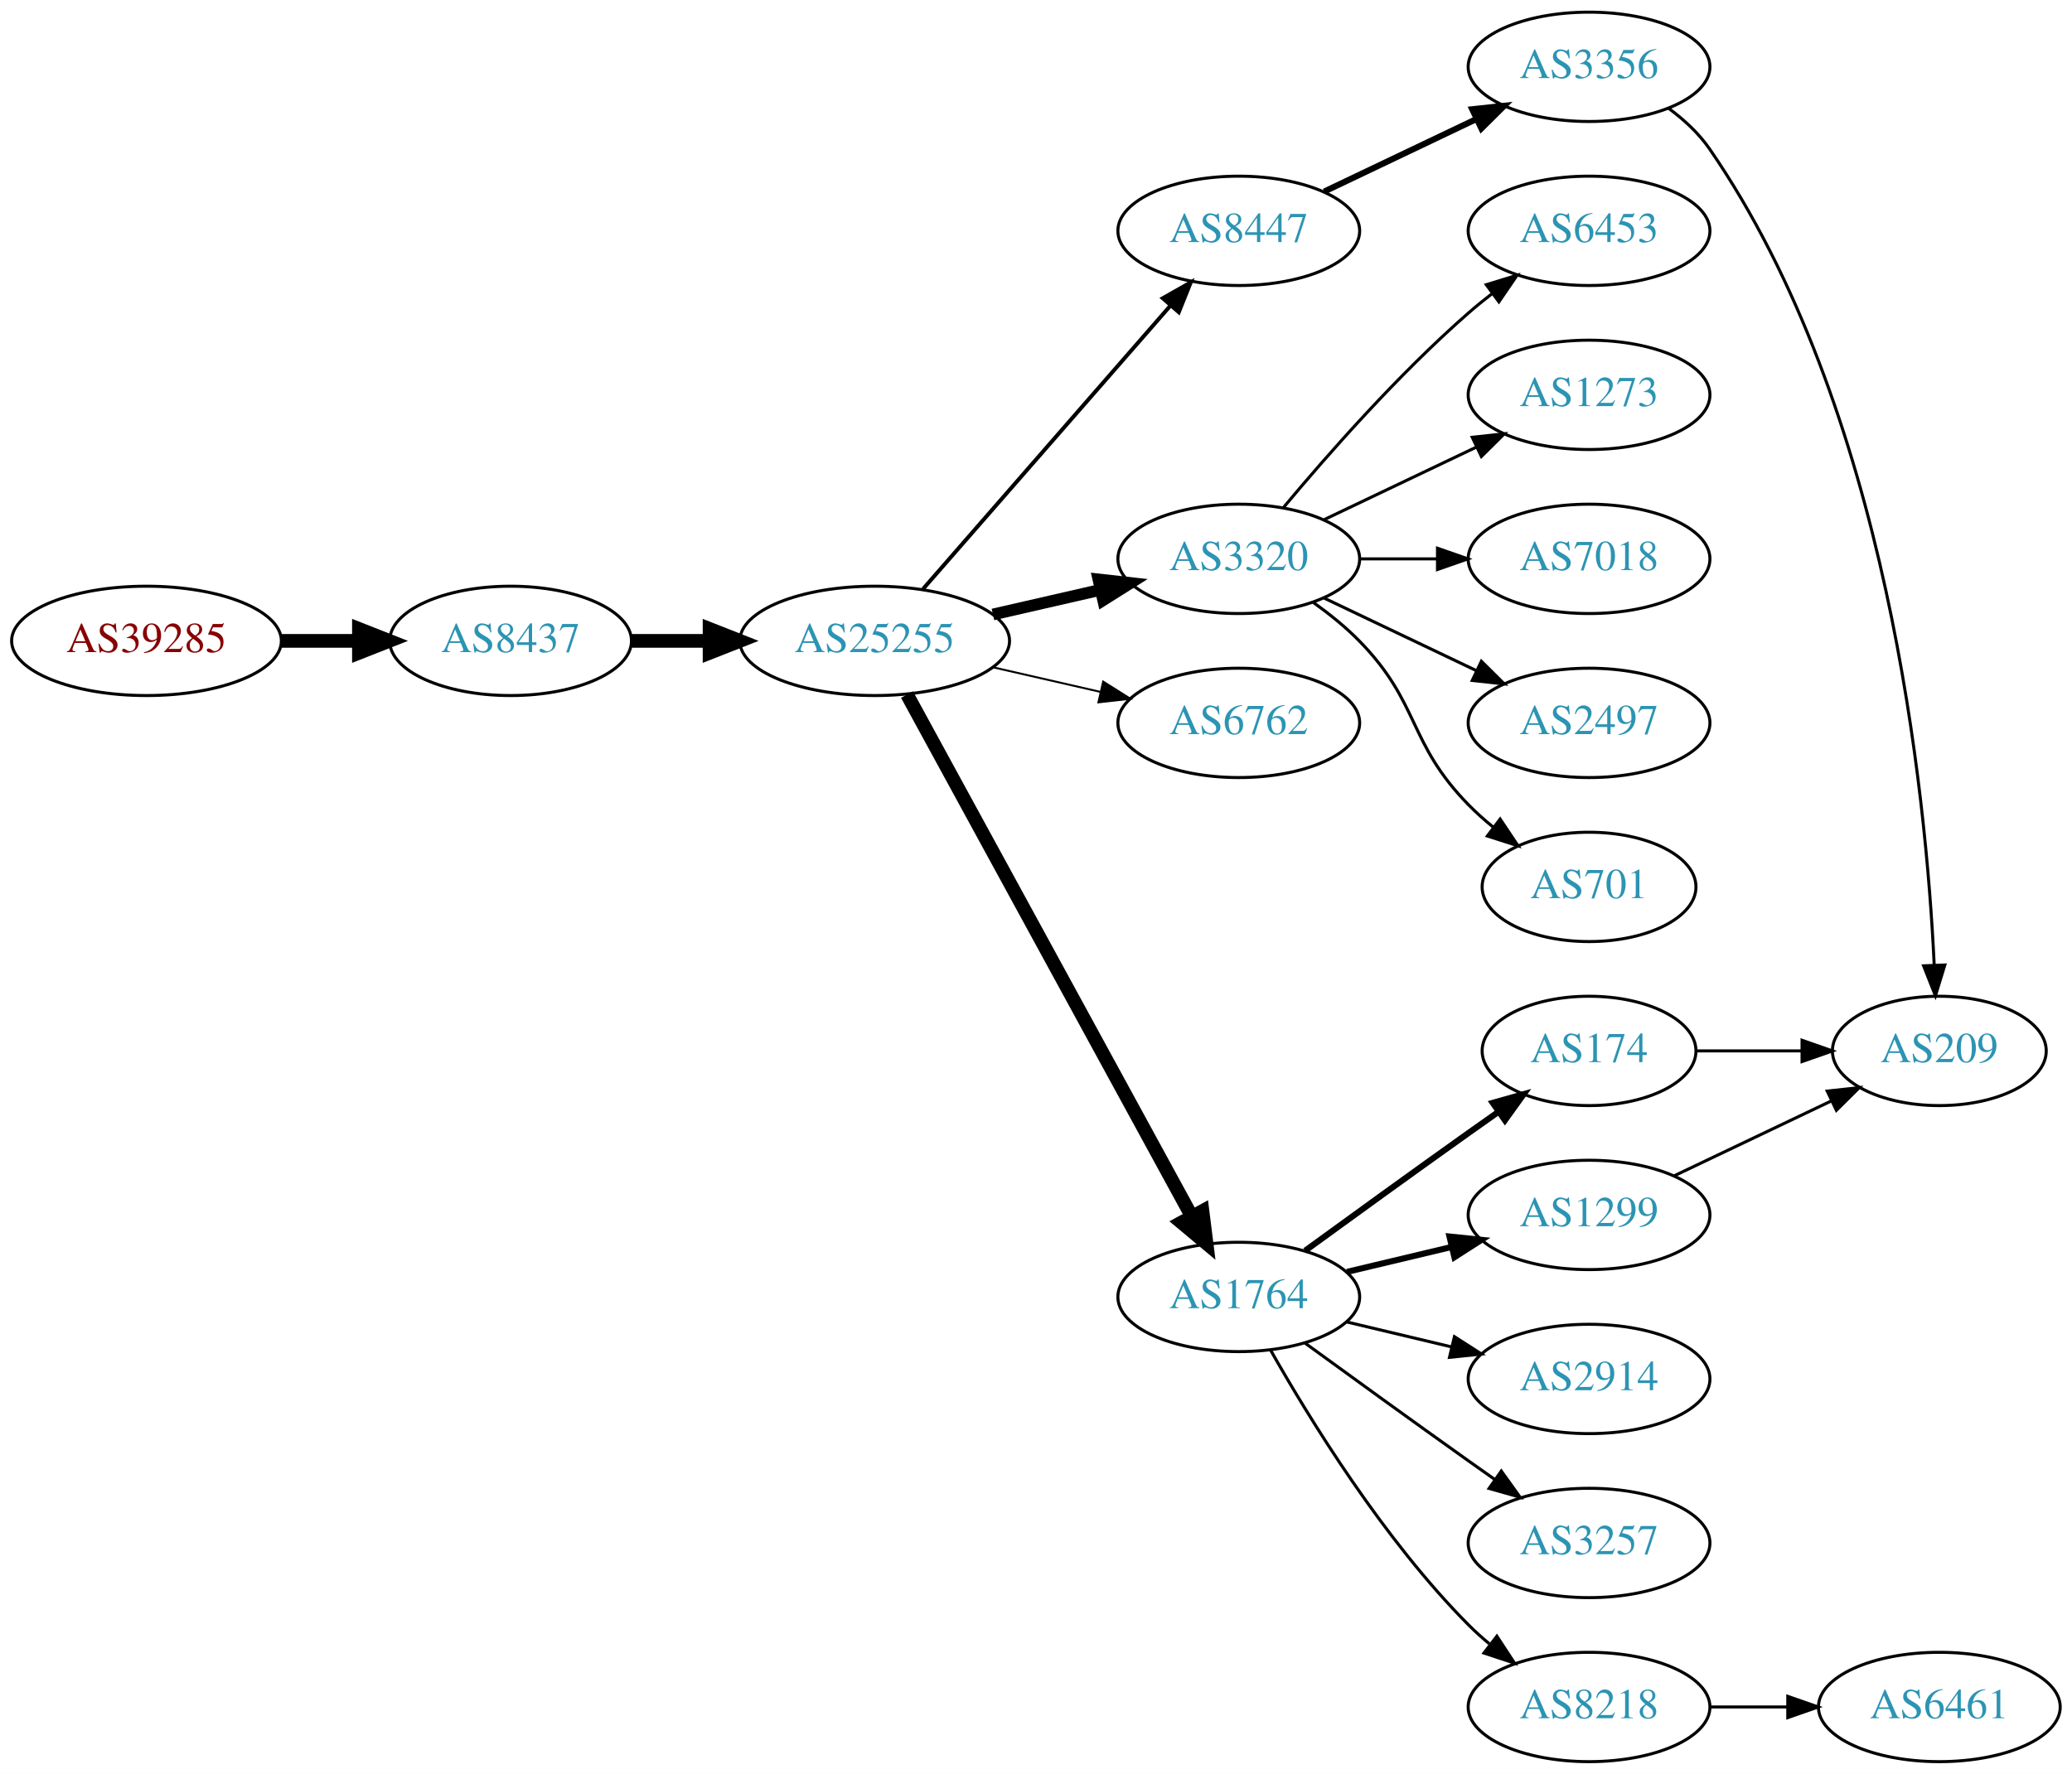
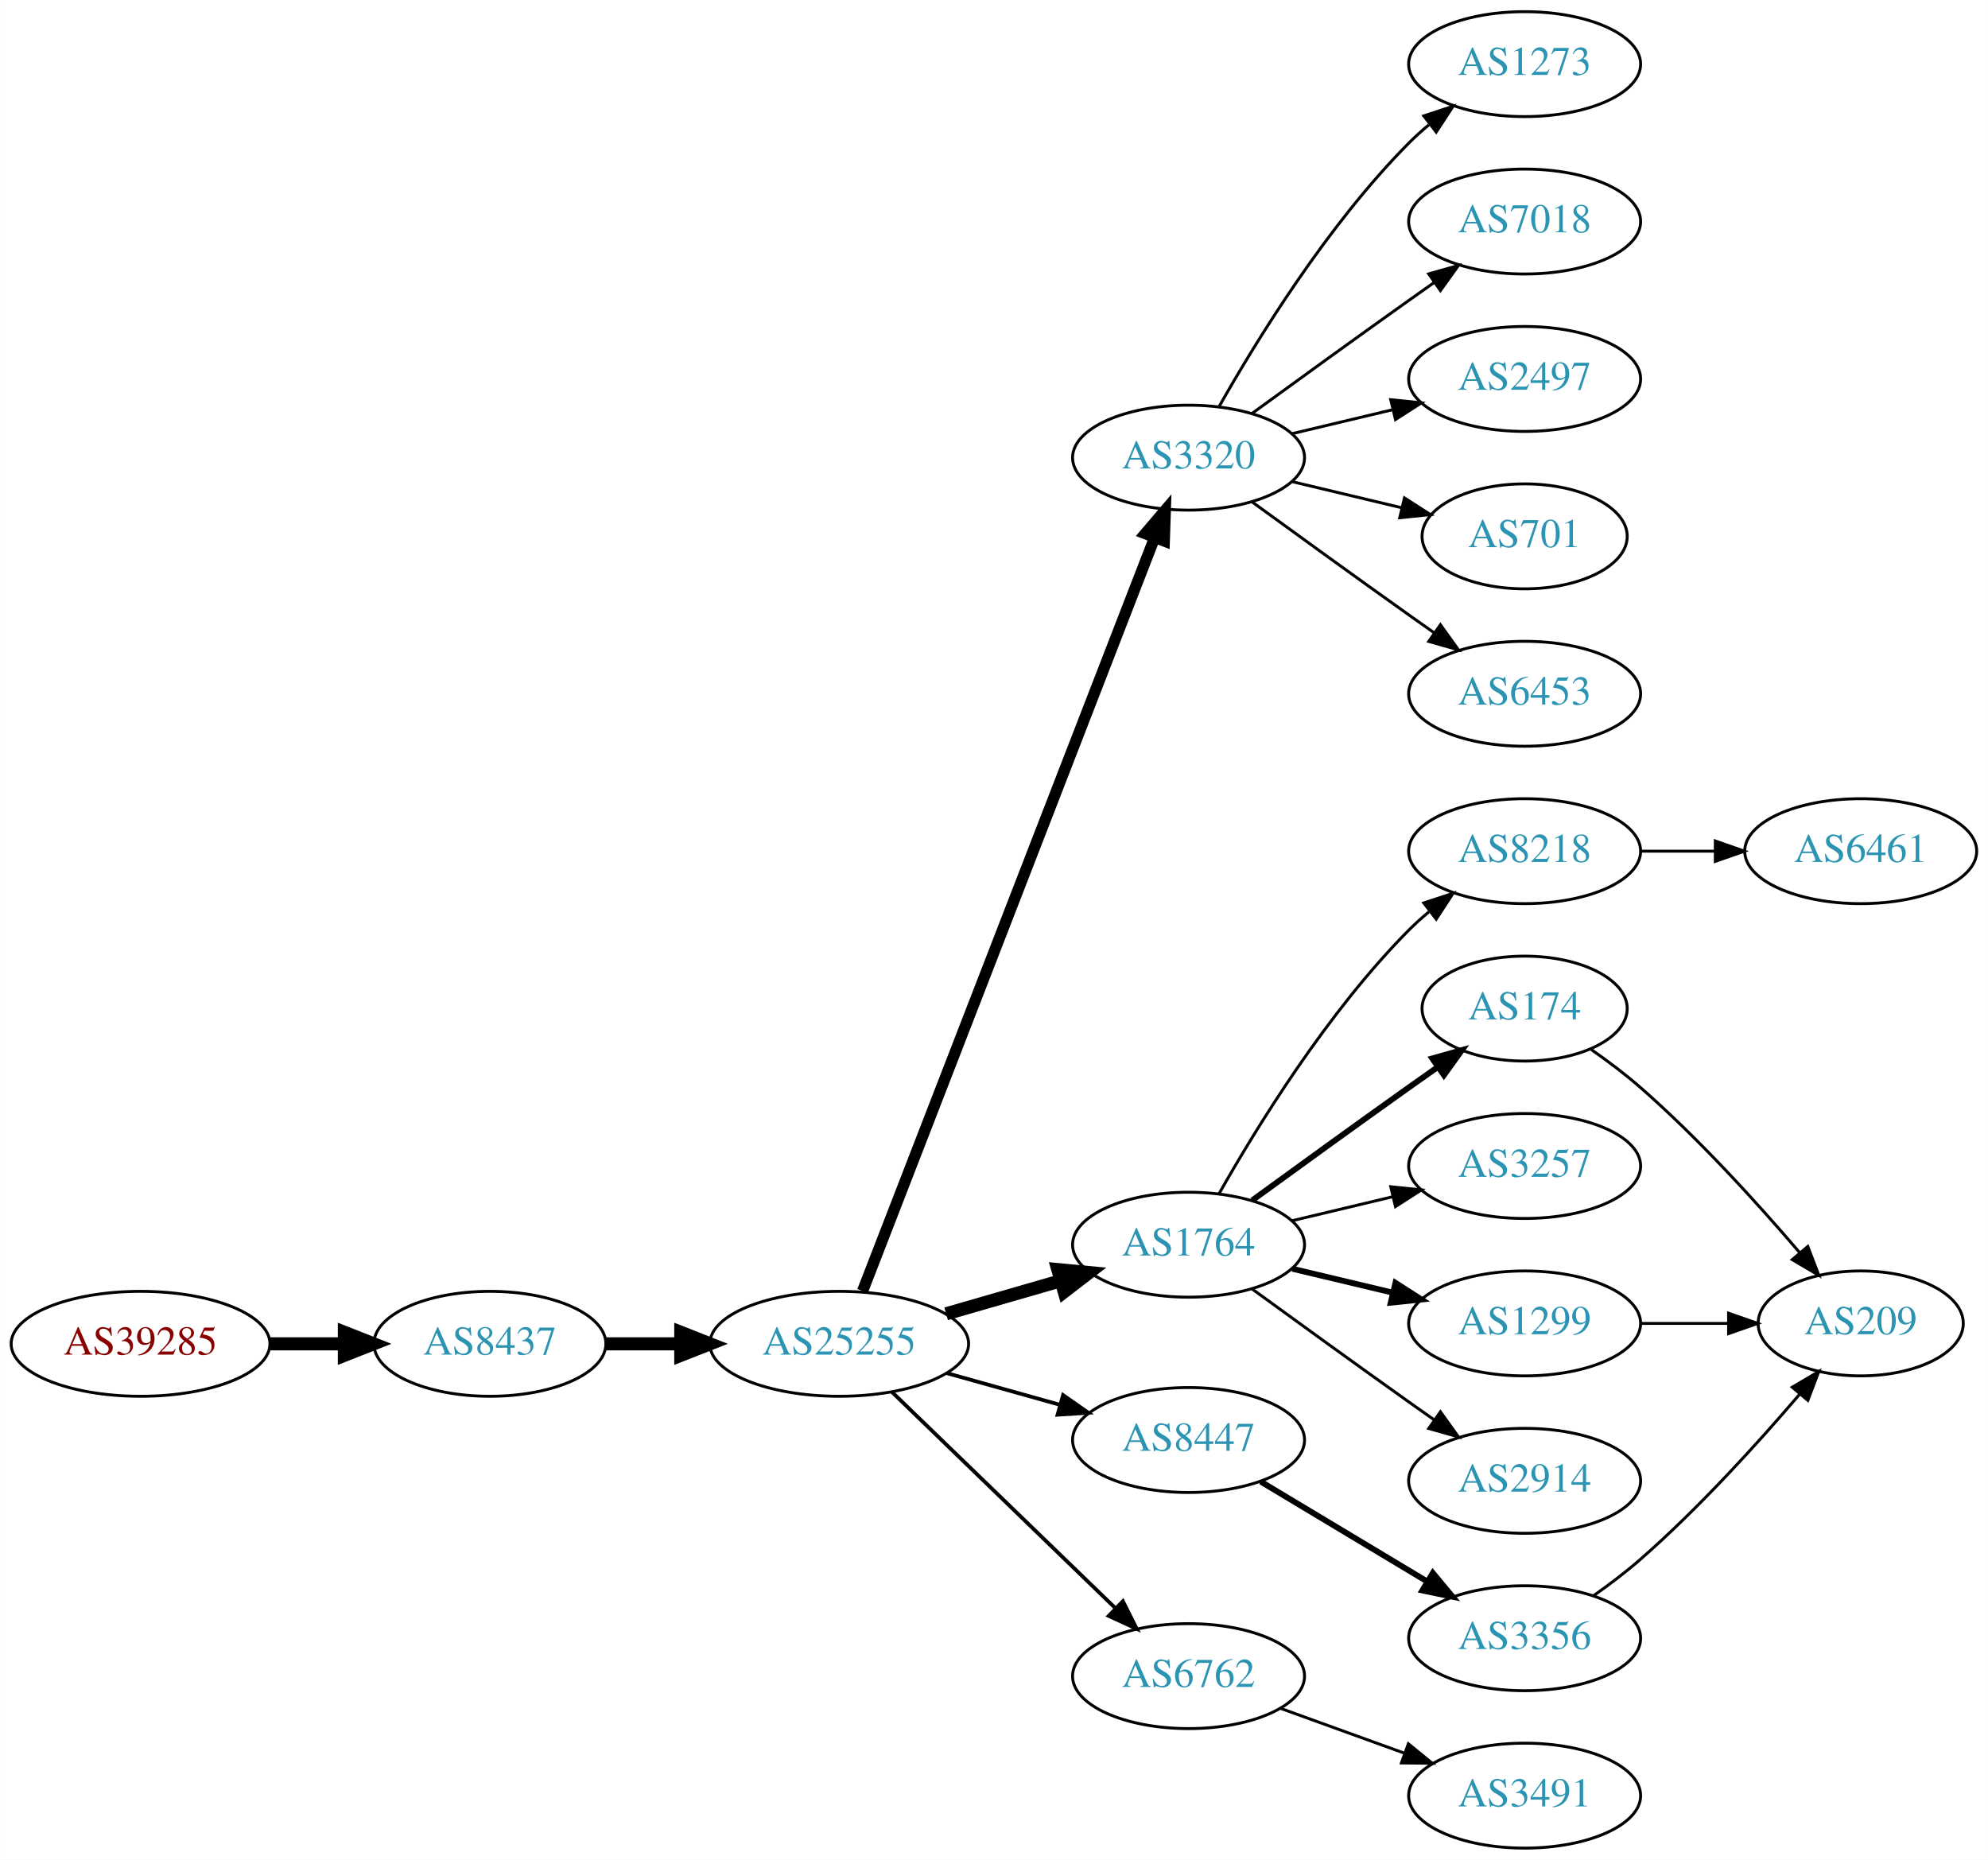
- <svg xmlns="http://www.w3.org/2000/svg" xmlns:xlink="http://www.w3.org/1999/xlink" width="682pt" height="584pt" viewBox="0.00 0.00 681.96 584.00">
-   <g id="graph0" class="graph" transform="scale(1 1) rotate(0) translate(4 580)">
-     <polygon fill="white" stroke="none" points="-4,4 -4,-580 677.956,-580 677.956,4 -4,4" />
+ <svg xmlns="http://www.w3.org/2000/svg" xmlns:xlink="http://www.w3.org/1999/xlink" width="682pt" height="638pt" viewBox="0.00 0.00 681.96 638.00">
+   <g id="graph0" class="graph" transform="scale(1 1) rotate(0) translate(4 634)">
+     <polygon fill="white" stroke="none" points="-4,4 -4,-634 677.956,-634 677.956,4 -4,4" />
    <g id="node1" class="node">
      <g id="a_node1">
        <a xlink:href="/asn/39285" xlink:title="AS39285 ~ Gartner KG [AT]">
-           <ellipse fill="#ffffff" stroke="black" cx="44.196" cy="-369" rx="44.393" ry="18" />
-           <text text-anchor="middle" x="44.196" y="-365.3" font-family="Times,serif" font-size="14.00" fill="#880000">AS39285</text>
+           <ellipse fill="#ffffff" stroke="black" cx="44.196" cy="-173" rx="44.393" ry="18" />
+           <text text-anchor="middle" x="44.196" y="-169.3" font-family="Times,serif" font-size="14.00" fill="#880000">AS39285</text>
        </a>
      </g>
    </g>
    <g id="node2" class="node">
      <g id="a_node2">
        <a xlink:href="/asn/8437" xlink:title="AS8437 ~ Hutchison Drei Austria GmbH [AT]">
-           <ellipse fill="#ffffff" stroke="black" cx="164.039" cy="-369" rx="39.794" ry="18" />
-           <text text-anchor="middle" x="164.039" y="-365.3" font-family="Times,serif" font-size="14.00" fill="#2c94b3">AS8437</text>
+           <ellipse fill="#ffffff" stroke="black" cx="164.039" cy="-173" rx="39.794" ry="18" />
+           <text text-anchor="middle" x="164.039" y="-169.3" font-family="Times,serif" font-size="14.00" fill="#2c94b3">AS8437</text>
        </a>
      </g>
    </g>
    <g id="edge1" class="edge">
-       <path fill="none" stroke="black" stroke-width="4.5" d="M88.407,-369C96.72,-369 105.482,-369 113.965,-369" />
-       <polygon fill="black" stroke="black" stroke-width="4.5" points="114.123,-372.938 124.123,-369 114.123,-365.063 114.123,-372.938" />
+       <path fill="none" stroke="black" stroke-width="4.5" d="M88.407,-173C96.72,-173 105.482,-173 113.965,-173" />
+       <polygon fill="black" stroke="black" stroke-width="4.5" points="114.123,-176.938 124.123,-173 114.123,-169.063 114.123,-176.938" />
    </g>
    <g id="node3" class="node">
      <g id="a_node3">
        <a xlink:href="/asn/25255" xlink:title="AS25255 ~ ==&gt; TELE2 AUSTRIA &lt;== [AT]">
-           <ellipse fill="#ffffff" stroke="black" cx="283.881" cy="-369" rx="44.393" ry="18" />
-           <text text-anchor="middle" x="283.881" y="-365.3" font-family="Times,serif" font-size="14.00" fill="#2c94b3">AS25255</text>
+           <ellipse fill="#ffffff" stroke="black" cx="283.881" cy="-173" rx="44.393" ry="18" />
+           <text text-anchor="middle" x="283.881" y="-169.3" font-family="Times,serif" font-size="14.00" fill="#2c94b3">AS25255</text>
        </a>
      </g>
    </g>
    <g id="edge2" class="edge">
-       <path fill="none" stroke="black" stroke-width="4.5" d="M203.951,-369C212.054,-369 220.729,-369 229.255,-369" />
-       <polygon fill="black" stroke="black" stroke-width="4.5" points="229.533,-372.938 239.533,-369 229.533,-365.063 229.533,-372.938" />
+       <path fill="none" stroke="black" stroke-width="4.5" d="M203.951,-173C212.054,-173 220.729,-173 229.255,-173" />
+       <polygon fill="black" stroke="black" stroke-width="4.5" points="229.533,-176.938 239.533,-173 229.533,-169.063 229.533,-176.938" />
    </g>
    <g id="node4" class="node">
      <g id="a_node4">
-         <a xlink:href="/asn/8447" xlink:title="AS8447 ~ A1 Telekom Austria AG [AT]">
-           <ellipse fill="#ffffff" stroke="black" cx="403.724" cy="-504" rx="39.794" ry="18" />
-           <text text-anchor="middle" x="403.724" y="-500.3" font-family="Times,serif" font-size="14.00" fill="#2c94b3">AS8447</text>
+         <a xlink:href="/asn/3320" xlink:title="AS3320 ~ DTAG [DE]">
+           <ellipse fill="#ffffff" stroke="black" cx="403.724" cy="-477" rx="39.794" ry="18" />
+           <text text-anchor="middle" x="403.724" y="-473.3" font-family="Times,serif" font-size="14.00" fill="#2c94b3">AS3320</text>
        </a>
      </g>
    </g>
    <g id="edge3" class="edge">
-       <path fill="none" stroke="black" stroke-width="1.286" d="M299.806,-386.098C320.349,-409.631 357.468,-452.155 381.064,-479.187" />
-       <polygon fill="black" stroke="black" stroke-width="1.286" points="378.707,-481.809 387.92,-487.041 383.981,-477.206 378.707,-481.809" />
+       <path fill="none" stroke="black" stroke-width="3.857" d="M291.9,-191.106C311.754,-242.324 368.409,-388.477 392.103,-449.602" />
+       <polygon fill="black" stroke="black" stroke-width="3.857" points="388.864,-450.93 395.742,-458.989 395.391,-448.4 388.864,-450.93" />
    </g>
    <g id="node5" class="node">
      <g id="a_node5">
-         <a xlink:href="/asn/3320" xlink:title="AS3320 ~ DTAG [DE]">
-           <ellipse fill="#ffffff" stroke="black" cx="403.724" cy="-396" rx="39.794" ry="18" />
-           <text text-anchor="middle" x="403.724" y="-392.3" font-family="Times,serif" font-size="14.00" fill="#2c94b3">AS3320</text>
+         <a xlink:href="/asn/1764" xlink:title="AS1764 ~ NEXTLAYER-AS [AT]">
+           <ellipse fill="#ffffff" stroke="black" cx="403.724" cy="-207" rx="39.794" ry="18" />
+           <text text-anchor="middle" x="403.724" y="-203.3" font-family="Times,serif" font-size="14.00" fill="#2c94b3">AS1764</text>
        </a>
      </g>
    </g>
    <g id="edge4" class="edge">
-       <path fill="none" stroke="black" stroke-width="3.857" d="M322.816,-377.692C334.057,-380.267 346.469,-383.111 358.092,-385.774" />
-       <polygon fill="black" stroke="black" stroke-width="3.857" points="357.525,-389.235 368.054,-388.057 359.088,-382.412 357.525,-389.235" />
+       <path fill="none" stroke="black" stroke-width="4.5" d="M320.558,-183.293C332.974,-186.876 347.029,-190.931 359.96,-194.662" />
+       <polygon fill="black" stroke="black" stroke-width="4.5" points="358.884,-198.449 369.583,-197.438 361.067,-190.883 358.884,-198.449" />
    </g>
    <g id="node6" class="node">
      <g id="a_node6">
-         <a xlink:href="/asn/6762" xlink:title="AS6762 ~ TELECOM ITALIA SPARKLE S.p.A. [IT]">
-           <ellipse fill="#ffffff" stroke="black" cx="403.724" cy="-342" rx="39.794" ry="18" />
-           <text text-anchor="middle" x="403.724" y="-338.3" font-family="Times,serif" font-size="14.00" fill="#2c94b3">AS6762</text>
+         <a xlink:href="/asn/8447" xlink:title="AS8447 ~ A1 Telekom Austria AG [AT]">
+           <ellipse fill="#ffffff" stroke="black" cx="403.724" cy="-140" rx="39.794" ry="18" />
+           <text text-anchor="middle" x="403.724" y="-136.3" font-family="Times,serif" font-size="14.00" fill="#2c94b3">AS8447</text>
        </a>
      </g>
    </g>
    <g id="edge5" class="edge">
-       <path fill="none" stroke="black" stroke-width="0.643" d="M322.816,-360.308C334.057,-357.733 346.469,-354.889 358.092,-352.226" />
-       <polygon fill="black" stroke="black" stroke-width="0.643" points="359.088,-355.588 368.054,-349.943 357.525,-348.765 359.088,-355.588" />
+       <path fill="none" stroke="black" stroke-width="1.286" d="M320.878,-162.92C333.055,-159.51 346.78,-155.666 359.462,-152.115" />
+       <polygon fill="black" stroke="black" stroke-width="1.286" points="360.673,-155.41 369.359,-149.343 358.785,-148.67 360.673,-155.41" />
    </g>
    <g id="node7" class="node">
      <g id="a_node7">
-         <a xlink:href="/asn/1764" xlink:title="AS1764 ~ NEXTLAYER-AS [AT]">
-           <ellipse fill="#ffffff" stroke="black" cx="403.724" cy="-153" rx="39.794" ry="18" />
-           <text text-anchor="middle" x="403.724" y="-149.3" font-family="Times,serif" font-size="14.00" fill="#2c94b3">AS1764</text>
+         <a xlink:href="/asn/6762" xlink:title="AS6762 ~ TELECOM ITALIA SPARKLE S.p.A. [IT]">
+           <ellipse fill="#ffffff" stroke="black" cx="403.724" cy="-59" rx="39.794" ry="18" />
+           <text text-anchor="middle" x="403.724" y="-55.3" font-family="Times,serif" font-size="14.00" fill="#2c94b3">AS6762</text>
        </a>
      </g>
    </g>
    <g id="edge6" class="edge">
-       <path fill="none" stroke="black" stroke-width="4.5" d="M294.525,-351.324C315.206,-313.416 363.919,-224.127 388.298,-179.441" />
-       <polygon fill="black" stroke="black" stroke-width="4.5" points="391.779,-181.282 393.112,-170.617 384.866,-177.51 391.779,-181.282" />
+       <path fill="none" stroke="black" stroke-width="1.286" d="M302.017,-156.423C322.204,-136.894 355.875,-104.321 378.671,-82.269" />
+       <polygon fill="black" stroke="black" stroke-width="1.286" points="381.196,-84.696 385.949,-75.228 376.328,-79.665 381.196,-84.696" />
    </g>
    <g id="node8" class="node">
      <g id="a_node8">
-         <a xlink:href="/asn/3356" xlink:title="AS3356 ~ Level 3 Parent, LLC [US]">
+         <a xlink:href="/asn/1273" xlink:title="AS1273 ~ Vodafone Group PLC [EU]">
+           <ellipse fill="#ffffff" stroke="black" cx="519.017" cy="-612" rx="39.794" ry="18" />
+           <text text-anchor="middle" x="519.017" y="-608.3" font-family="Times,serif" font-size="14.00" fill="#2c94b3">AS1273</text>
+         </a>
+       </g>
+     </g>
+     <g id="edge7" class="edge">
+       <path fill="none" stroke="black" d="M414.184,-494.49C426.965,-517.096 451.398,-556.886 479.37,-585 481.481,-587.121 483.777,-589.188 486.163,-591.171" />
+       <polygon fill="black" stroke="black" points="484.415,-594.242 494.478,-597.556 488.678,-588.69 484.415,-594.242" />
+     </g>
+     <g id="node9" class="node">
+       <g id="a_node9">
+         <a xlink:href="/asn/7018" xlink:title="AS7018 ~ AT&amp;T Services, Inc. [US]">
          <ellipse fill="#ffffff" stroke="black" cx="519.017" cy="-558" rx="39.794" ry="18" />
-           <text text-anchor="middle" x="519.017" y="-554.3" font-family="Times,serif" font-size="14.00" fill="#2c94b3">AS3356</text>
-         </a>
-       </g>
-     </g>
-     <g id="edge7" class="edge">
-       <path fill="none" stroke="black" stroke-width="2" d="M431.86,-516.934C446.854,-524.081 465.675,-533.052 481.898,-540.785" />
-       <polygon fill="black" stroke="black" stroke-width="2" points="480.569,-544.028 491.102,-545.171 483.581,-537.709 480.569,-544.028" />
+           <text text-anchor="middle" x="519.017" y="-554.3" font-family="Times,serif" font-size="14.00" fill="#2c94b3">AS7018</text>
+         </a>
+       </g>
+     </g>
+     <g id="edge8" class="edge">
+       <path fill="none" stroke="black" d="M425.572,-492.222C440.506,-503.091 461.12,-518.025 479.37,-531 482.191,-533.005 485.134,-535.085 488.082,-537.159" />
+       <polygon fill="black" stroke="black" points="486.109,-540.05 496.306,-542.926 490.128,-534.319 486.109,-540.05" />
    </g>
    <g id="node10" class="node">
      <g id="a_node10">
-         <a xlink:href="/asn/6453" xlink:title="AS6453 ~ TATA COMMUNICATIONS (AMERICA) INC [US]">
+         <a xlink:href="/asn/2497" xlink:title="AS2497 ~ Internet Initiative Japan Inc. [JP]">
          <ellipse fill="#ffffff" stroke="black" cx="519.017" cy="-504" rx="39.794" ry="18" />
-           <text text-anchor="middle" x="519.017" y="-500.3" font-family="Times,serif" font-size="14.00" fill="#2c94b3">AS6453</text>
+           <text text-anchor="middle" x="519.017" y="-500.3" font-family="Times,serif" font-size="14.00" fill="#2c94b3">AS2497</text>
        </a>
      </g>
    </g>
    <g id="edge9" class="edge">
-       <path fill="none" stroke="black" d="M418.354,-412.817C432.636,-429.929 456.183,-456.745 479.37,-477 481.836,-479.154 484.475,-481.294 487.172,-483.372" />
-       <polygon fill="black" stroke="black" points="485.197,-486.264 495.326,-489.37 489.345,-480.625 485.197,-486.264" />
+       <path fill="none" stroke="black" d="M439.331,-485.248C450.202,-487.838 462.357,-490.735 473.799,-493.462" />
+       <polygon fill="black" stroke="black" points="473.082,-496.889 483.621,-495.803 474.705,-490.08 473.082,-496.889" />
    </g>
    <g id="node11" class="node">
      <g id="a_node11">
-         <a xlink:href="/asn/1273" xlink:title="AS1273 ~ Vodafone Group PLC [EU]">
-           <ellipse fill="#ffffff" stroke="black" cx="519.017" cy="-450" rx="39.794" ry="18" />
-           <text text-anchor="middle" x="519.017" y="-446.3" font-family="Times,serif" font-size="14.00" fill="#2c94b3">AS1273</text>
+         <a xlink:href="/asn/701" xlink:title="AS701 ~ UUNET [US]">
+           <ellipse fill="#ffffff" stroke="black" cx="519.017" cy="-450" rx="35.194" ry="18" />
+           <text text-anchor="middle" x="519.017" y="-446.3" font-family="Times,serif" font-size="14.00" fill="#2c94b3">AS701</text>
        </a>
      </g>
    </g>
    <g id="edge10" class="edge">
-       <path fill="none" stroke="black" d="M431.86,-408.934C446.854,-416.081 465.675,-425.052 481.898,-432.785" />
-       <polygon fill="black" stroke="black" points="480.569,-436.028 491.102,-437.171 483.581,-429.709 480.569,-436.028" />
+       <path fill="none" stroke="black" d="M439.331,-468.752C451.125,-465.942 464.43,-462.771 476.698,-459.847" />
+       <polygon fill="black" stroke="black" points="477.787,-463.186 486.703,-457.463 476.164,-456.376 477.787,-463.186" />
    </g>
    <g id="node12" class="node">
      <g id="a_node12">
-         <a xlink:href="/asn/7018" xlink:title="AS7018 ~ AT&amp;T Services, Inc. [US]">
+         <a xlink:href="/asn/6453" xlink:title="AS6453 ~ TATA COMMUNICATIONS (AMERICA) INC [US]">
          <ellipse fill="#ffffff" stroke="black" cx="519.017" cy="-396" rx="39.794" ry="18" />
-           <text text-anchor="middle" x="519.017" y="-392.3" font-family="Times,serif" font-size="14.00" fill="#2c94b3">AS7018</text>
+           <text text-anchor="middle" x="519.017" y="-392.3" font-family="Times,serif" font-size="14.00" fill="#2c94b3">AS6453</text>
        </a>
      </g>
    </g>
    <g id="edge11" class="edge">
-       <path fill="none" stroke="black" d="M443.396,-396C451.599,-396 460.363,-396 468.895,-396" />
-       <polygon fill="black" stroke="black" points="469.134,-399.5 479.134,-396 469.134,-392.5 469.134,-399.5" />
+       <path fill="none" stroke="black" d="M425.572,-461.778C440.506,-450.909 461.12,-435.975 479.37,-423 482.191,-420.995 485.134,-418.915 488.082,-416.841" />
+       <polygon fill="black" stroke="black" points="490.128,-419.681 496.306,-411.074 486.109,-413.95 490.128,-419.681" />
    </g>
    <g id="node13" class="node">
      <g id="a_node13">
-         <a xlink:href="/asn/2497" xlink:title="AS2497 ~ Internet Initiative Japan Inc. [JP]">
+         <a xlink:href="/asn/8218" xlink:title="AS8218 ~ legacy Neotelecoms [FR]">
          <ellipse fill="#ffffff" stroke="black" cx="519.017" cy="-342" rx="39.794" ry="18" />
-           <text text-anchor="middle" x="519.017" y="-338.3" font-family="Times,serif" font-size="14.00" fill="#2c94b3">AS2497</text>
+           <text text-anchor="middle" x="519.017" y="-338.3" font-family="Times,serif" font-size="14.00" fill="#2c94b3">AS8218</text>
        </a>
      </g>
    </g>
    <g id="edge12" class="edge">
-       <path fill="none" stroke="black" d="M431.86,-383.066C446.854,-375.919 465.675,-366.948 481.898,-359.215" />
-       <polygon fill="black" stroke="black" points="483.581,-362.291 491.102,-354.829 480.569,-355.972 483.581,-362.291" />
+       <path fill="none" stroke="black" d="M414.184,-224.49C426.965,-247.096 451.398,-286.886 479.37,-315 481.481,-317.121 483.777,-319.188 486.163,-321.171" />
+       <polygon fill="black" stroke="black" points="484.415,-324.242 494.478,-327.556 488.678,-318.69 484.415,-324.242" />
    </g>
    <g id="node14" class="node">
      <g id="a_node14">
-         <a xlink:href="/asn/701" xlink:title="AS701 ~ UUNET [US]">
+         <a xlink:href="/asn/174" xlink:title="AS174 ~ Cogent Communications [US]">
          <ellipse fill="#ffffff" stroke="black" cx="519.017" cy="-288" rx="35.194" ry="18" />
-           <text text-anchor="middle" x="519.017" y="-284.3" font-family="Times,serif" font-size="14.00" fill="#2c94b3">AS701</text>
+           <text text-anchor="middle" x="519.017" y="-284.3" font-family="Times,serif" font-size="14.00" fill="#2c94b3">AS174</text>
        </a>
      </g>
    </g>
    <g id="edge13" class="edge">
-       <path fill="none" stroke="black" d="M428.318,-381.611C433.574,-377.852 438.906,-373.563 443.37,-369 463.543,-348.383 459.198,-335.617 479.37,-315 481.849,-312.466 484.596,-310.017 487.448,-307.696" />
-       <polygon fill="black" stroke="black" points="489.751,-310.343 495.634,-301.532 485.54,-304.752 489.751,-310.343" />
+       <path fill="none" stroke="black" stroke-width="2" d="M425.572,-222.222C440.506,-233.091 461.12,-248.025 479.37,-261 482.581,-263.282 485.95,-265.661 489.304,-268.018" />
+       <polygon fill="black" stroke="black" stroke-width="2" points="487.316,-270.899 497.515,-273.77 491.332,-265.166 487.316,-270.899" />
    </g>
    <g id="node15" class="node">
      <g id="a_node15">
-         <a xlink:href="/asn/174" xlink:title="AS174 ~ Cogent Communications [US]">
-           <ellipse fill="#ffffff" stroke="black" cx="519.017" cy="-234" rx="35.194" ry="18" />
-           <text text-anchor="middle" x="519.017" y="-230.3" font-family="Times,serif" font-size="14.00" fill="#2c94b3">AS174</text>
+         <a xlink:href="/asn/3257" xlink:title="AS3257 ~ GTT [DE]">
+           <ellipse fill="#ffffff" stroke="black" cx="519.017" cy="-234" rx="39.794" ry="18" />
+           <text text-anchor="middle" x="519.017" y="-230.3" font-family="Times,serif" font-size="14.00" fill="#2c94b3">AS3257</text>
        </a>
      </g>
    </g>
    <g id="edge14" class="edge">
-       <path fill="none" stroke="black" stroke-width="2" d="M425.572,-168.222C440.506,-179.091 461.12,-194.025 479.37,-207 482.581,-209.282 485.95,-211.661 489.304,-214.018" />
-       <polygon fill="black" stroke="black" stroke-width="2" points="487.316,-216.899 497.515,-219.77 491.332,-211.166 487.316,-216.899" />
+       <path fill="none" stroke="black" d="M439.331,-215.248C450.202,-217.838 462.357,-220.735 473.799,-223.462" />
+       <polygon fill="black" stroke="black" points="473.082,-226.889 483.621,-225.803 474.705,-220.08 473.082,-226.889" />
    </g>
    <g id="node16" class="node">
      <g id="a_node16">
        <a xlink:href="/asn/1299" xlink:title="AS1299 ~ Telia Carrier [EU]">
          <ellipse fill="#ffffff" stroke="black" cx="519.017" cy="-180" rx="39.794" ry="18" />
          <text text-anchor="middle" x="519.017" y="-176.3" font-family="Times,serif" font-size="14.00" fill="#2c94b3">AS1299</text>
        </a>
      </g>
    </g>
    <g id="edge15" class="edge">
-       <path fill="none" stroke="black" stroke-width="2" d="M439.331,-161.248C450.202,-163.838 462.357,-166.735 473.799,-169.462" />
-       <polygon fill="black" stroke="black" stroke-width="2" points="473.082,-172.889 483.621,-171.803 474.705,-166.08 473.082,-172.889" />
+       <path fill="none" stroke="black" stroke-width="2" d="M439.331,-198.752C450.202,-196.162 462.357,-193.265 473.799,-190.538" />
+       <polygon fill="black" stroke="black" stroke-width="2" points="474.705,-193.92 483.621,-188.197 473.082,-187.111 474.705,-193.92" />
    </g>
    <g id="node17" class="node">
      <g id="a_node17">
        <a xlink:href="/asn/2914" xlink:title="AS2914 ~ NTT America, Inc. [US]">
          <ellipse fill="#ffffff" stroke="black" cx="519.017" cy="-126" rx="39.794" ry="18" />
          <text text-anchor="middle" x="519.017" y="-122.3" font-family="Times,serif" font-size="14.00" fill="#2c94b3">AS2914</text>
        </a>
      </g>
    </g>
    <g id="edge16" class="edge">
-       <path fill="none" stroke="black" d="M439.331,-144.752C450.202,-142.162 462.357,-139.265 473.799,-136.538" />
-       <polygon fill="black" stroke="black" points="474.705,-139.92 483.621,-134.197 473.082,-133.111 474.705,-139.92" />
+       <path fill="none" stroke="black" d="M425.572,-191.778C440.506,-180.909 461.12,-165.975 479.37,-153 482.191,-150.995 485.134,-148.915 488.082,-146.841" />
+       <polygon fill="black" stroke="black" points="490.128,-149.681 496.306,-141.074 486.109,-143.95 490.128,-149.681" />
+     </g>
+     <g id="node19" class="node">
+       <g id="a_node19">
+         <a xlink:href="/asn/3356" xlink:title="AS3356 ~ Level 3 Parent, LLC [US]">
+           <ellipse fill="#ffffff" stroke="black" cx="519.017" cy="-72" rx="39.794" ry="18" />
+           <text text-anchor="middle" x="519.017" y="-68.3" font-family="Times,serif" font-size="14.00" fill="#2c94b3">AS3356</text>
+         </a>
+       </g>
+     </g>
+     <g id="edge18" class="edge">
+       <path fill="none" stroke="black" stroke-width="2" d="M428.474,-125.745C445.09,-115.771 467.486,-102.329 485.723,-91.383" />
+       <polygon fill="black" stroke="black" stroke-width="2" points="487.525,-94.384 494.298,-86.236 483.923,-88.382 487.525,-94.384" />
+     </g>
+     <g id="node21" class="node">
+       <g id="a_node21">
+         <a xlink:href="/asn/3491" xlink:title="AS3491 ~ PCCW Global, Inc. [US]">
+           <ellipse fill="#ffffff" stroke="black" cx="519.017" cy="-18" rx="39.794" ry="18" />
+           <text text-anchor="middle" x="519.017" y="-14.3" font-family="Times,serif" font-size="14.00" fill="#2c94b3">AS3491</text>
+         </a>
+       </g>
+     </g>
+     <g id="edge21" class="edge">
+       <path fill="none" stroke="black" d="M435.382,-47.905C448.355,-43.21 463.648,-37.676 477.529,-32.652" />
+       <polygon fill="black" stroke="black" points="479.121,-35.798 487.334,-29.104 476.739,-29.216 479.121,-35.798" />
    </g>
    <g id="node18" class="node">
      <g id="a_node18">
-         <a xlink:href="/asn/3257" xlink:title="AS3257 ~ GTT [DE]">
-           <ellipse fill="#ffffff" stroke="black" cx="519.017" cy="-72" rx="39.794" ry="18" />
-           <text text-anchor="middle" x="519.017" y="-68.3" font-family="Times,serif" font-size="14.00" fill="#2c94b3">AS3257</text>
+         <a xlink:href="/asn/6461" xlink:title="AS6461 ~ Zayo Bandwidth [US]">
+           <ellipse fill="#ffffff" stroke="black" cx="634.31" cy="-342" rx="39.794" ry="18" />
+           <text text-anchor="middle" x="634.31" y="-338.3" font-family="Times,serif" font-size="14.00" fill="#2c94b3">AS6461</text>
        </a>
      </g>
    </g>
    <g id="edge17" class="edge">
-       <path fill="none" stroke="black" d="M425.572,-137.778C440.506,-126.909 461.12,-111.975 479.37,-99 482.191,-96.995 485.134,-94.915 488.082,-92.841" />
-       <polygon fill="black" stroke="black" points="490.128,-95.681 496.306,-87.074 486.109,-89.95 490.128,-95.681" />
-     </g>
-     <g id="node19" class="node">
-       <g id="a_node19">
-         <a xlink:href="/asn/8218" xlink:title="AS8218 ~ legacy Neotelecoms [FR]">
-           <ellipse fill="#ffffff" stroke="black" cx="519.017" cy="-18" rx="39.794" ry="18" />
-           <text text-anchor="middle" x="519.017" y="-14.3" font-family="Times,serif" font-size="14.00" fill="#2c94b3">AS8218</text>
-         </a>
-       </g>
-     </g>
-     <g id="edge18" class="edge">
-       <path fill="none" stroke="black" d="M414.184,-135.51C426.965,-112.904 451.398,-73.114 479.37,-45 481.481,-42.879 483.777,-40.812 486.163,-38.829" />
-       <polygon fill="black" stroke="black" points="488.678,-41.31 494.478,-32.444 484.415,-35.758 488.678,-41.31" />
-     </g>
-     <g id="node9" class="node">
-       <g id="a_node9">
-         <a xlink:href="/asn/209" xlink:title="AS209 ~ CenturyLink Communications, LLC [US]">
-           <ellipse fill="#ffffff" stroke="black" cx="634.31" cy="-234" rx="35.194" ry="18" />
-           <text text-anchor="middle" x="634.31" y="-230.3" font-family="Times,serif" font-size="14.00" fill="#2c94b3">AS209</text>
-         </a>
-       </g>
-     </g>
-     <g id="edge8" class="edge">
-       <path fill="none" stroke="black" d="M545.231,-544.322C550.292,-540.581 555.132,-536.121 558.663,-531 617.369,-445.851 629.958,-318.613 632.619,-262.419" />
-       <polygon fill="black" stroke="black" points="636.127,-262.293 633.03,-252.161 629.133,-262.013 636.127,-262.293" />
-     </g>
-     <g id="edge19" class="edge">
-       <path fill="none" stroke="black" d="M554.316,-234C565.186,-234 577.364,-234 588.841,-234" />
-       <polygon fill="black" stroke="black" points="589.127,-237.5 599.127,-234 589.127,-230.5 589.127,-237.5" />
-     </g>
-     <g id="edge20" class="edge">
-       <path fill="none" stroke="black" d="M547.153,-192.934C562.585,-200.29 582.07,-209.577 598.606,-217.459" />
-       <polygon fill="black" stroke="black" points="597.414,-220.768 607.947,-221.911 600.426,-214.449 597.414,-220.768" />
+       <path fill="none" stroke="black" d="M558.689,-342C566.892,-342 575.656,-342 584.188,-342" />
+       <polygon fill="black" stroke="black" points="584.427,-345.5 594.427,-342 584.427,-338.5 584.427,-345.5" />
    </g>
    <g id="node20" class="node">
      <g id="a_node20">
-         <a xlink:href="/asn/6461" xlink:title="AS6461 ~ Zayo Bandwidth [US]">
-           <ellipse fill="#ffffff" stroke="black" cx="634.31" cy="-18" rx="39.794" ry="18" />
-           <text text-anchor="middle" x="634.31" y="-14.3" font-family="Times,serif" font-size="14.00" fill="#2c94b3">AS6461</text>
-         </a>
-       </g>
-     </g>
-     <g id="edge21" class="edge">
-       <path fill="none" stroke="black" d="M558.689,-18C566.892,-18 575.656,-18 584.188,-18" />
-       <polygon fill="black" stroke="black" points="584.427,-21.5 594.427,-18 584.427,-14.5 584.427,-21.5" />
+         <a xlink:href="/asn/209" xlink:title="AS209 ~ CenturyLink Communications, LLC [US]">
+           <ellipse fill="#ffffff" stroke="black" cx="634.31" cy="-180" rx="35.194" ry="18" />
+           <text text-anchor="middle" x="634.31" y="-176.3" font-family="Times,serif" font-size="14.00" fill="#2c94b3">AS209</text>
+         </a>
+       </g>
+     </g>
+     <g id="edge20" class="edge">
+       <path fill="none" stroke="black" d="M541.899,-273.939C547.545,-269.985 553.485,-265.523 558.663,-261 578.714,-243.485 599.033,-221.065 613.398,-204.255" />
+       <polygon fill="black" stroke="black" points="616.169,-206.398 619.945,-196.499 610.82,-201.883 616.169,-206.398" />
+     </g>
+     <g id="edge22" class="edge">
+       <path fill="none" stroke="black" d="M558.689,-180C568.394,-180 578.885,-180 588.848,-180" />
+       <polygon fill="black" stroke="black" points="588.984,-183.5 598.984,-180 588.984,-176.5 588.984,-183.5" />
+     </g>
+     <g id="edge19" class="edge">
+       <path fill="none" stroke="black" d="M542.707,-86.63C548.109,-90.44 553.732,-94.692 558.663,-99 578.714,-116.515 599.033,-138.935 613.398,-155.745" />
+       <polygon fill="black" stroke="black" points="610.82,-158.117 619.945,-163.501 616.169,-153.602 610.82,-158.117" />
    </g>
  </g>
</svg>
